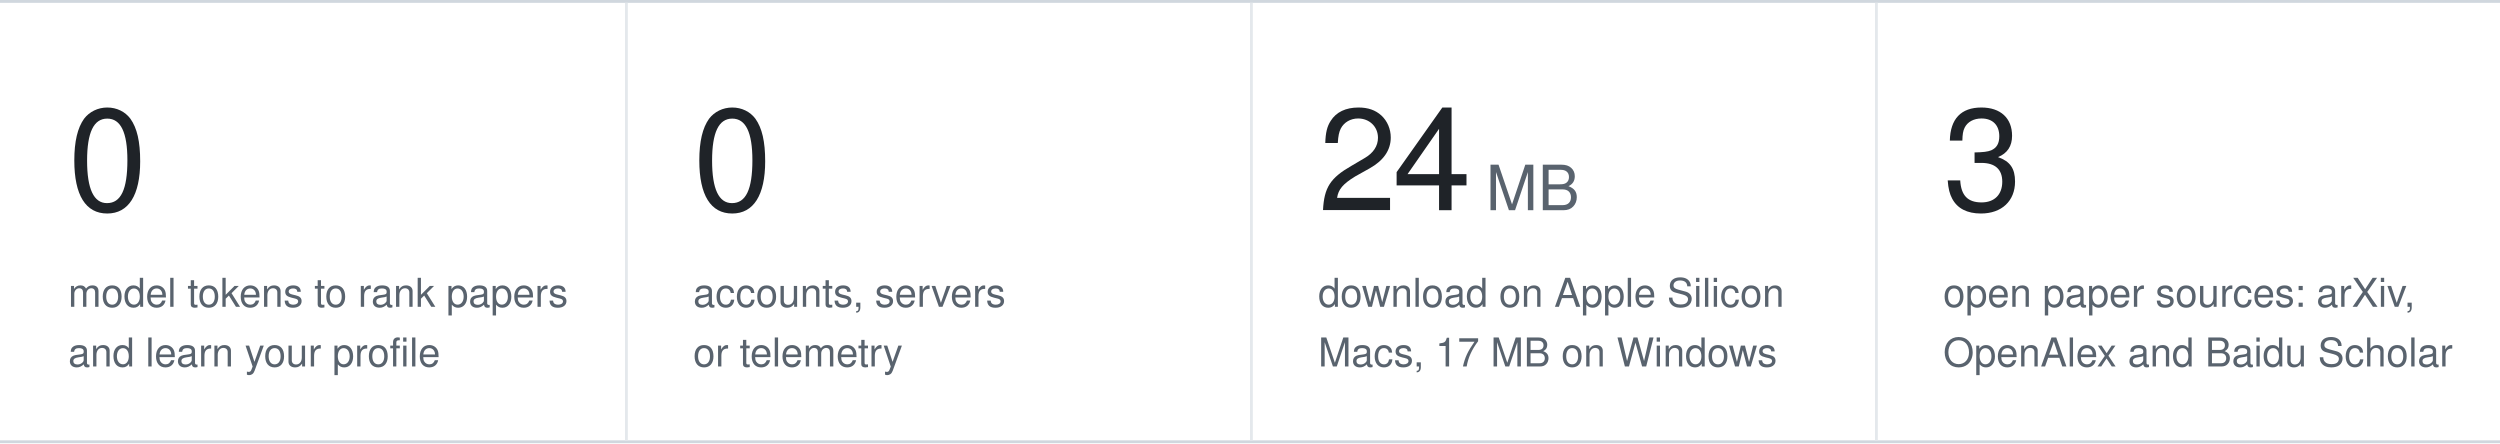
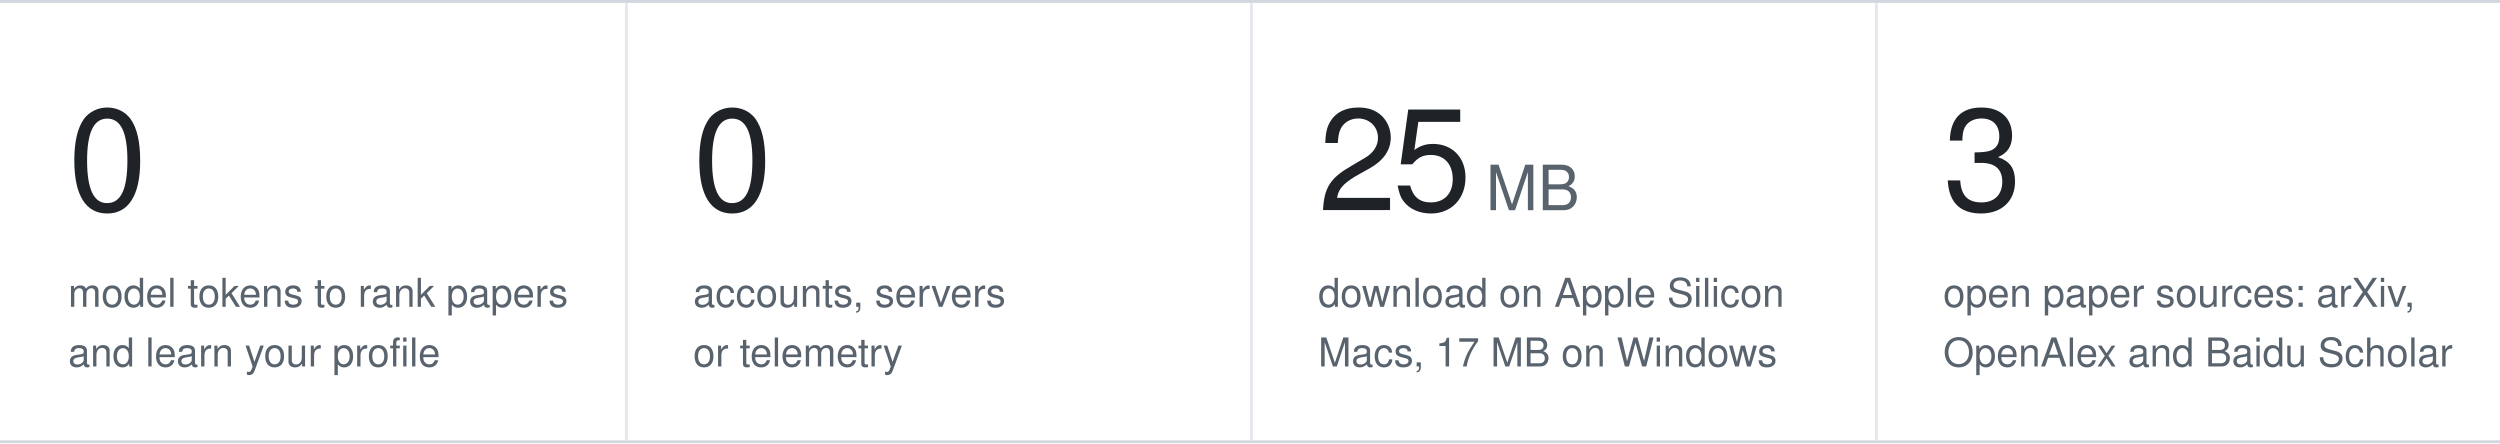
<svg xmlns="http://www.w3.org/2000/svg" width="880" height="156" viewBox="0 0 880 156" font-family="-apple-system, BlinkMacSystemFont, 'SF Pro Display', 'Segoe UI', 'PingFang SC', 'Microsoft YaHei', Helvetica, Arial, sans-serif" role="img" aria-label="PageTide by the numbers">
  <rect x="0" y="0" width="880" height="1" fill="#d0d7de" />
  <rect x="0" y="155" width="880" height="1" fill="#d0d7de" />
  <text x="24" y="74" font-size="50" font-weight="500" fill="#1f2328" letter-spacing="-1.6" style="font-variant-numeric:tabular-nums">0</text>
  <text x="24" y="108" font-size="14" fill="#59636e">model tokens to rank papers</text>
  <text x="24" y="129" font-size="14" fill="#59636e">and learn your profile</text>
  <rect x="220" y="1" width="1" height="154" fill="#e4e8ec" />
  <text x="244" y="74" font-size="50" font-weight="500" fill="#1f2328" letter-spacing="-1.6" style="font-variant-numeric:tabular-nums">0</text>
  <text x="244" y="108" font-size="14" fill="#59636e">accounts, servers</text>
  <text x="244" y="129" font-size="14" fill="#59636e">or telemetry</text>
  <rect x="440" y="1" width="1" height="154" fill="#e4e8ec" />
-   <text x="464" y="74" font-size="50" font-weight="500" fill="#1f2328" letter-spacing="-1.6" style="font-variant-numeric:tabular-nums">24<tspan dx="5" font-size="22" fill="#59636e" letter-spacing="0">MB</tspan>
+   <text x="464" y="74" font-size="50" font-weight="500" fill="#1f2328" letter-spacing="-1.6" style="font-variant-numeric:tabular-nums">25<tspan dx="5" font-size="22" fill="#59636e" letter-spacing="0">MB</tspan>
  </text>
  <text x="464" y="108" font-size="14" fill="#59636e">download on Apple Silicon</text>
  <text x="464" y="129" font-size="14" fill="#59636e">Macs, 17 MB on Windows</text>
  <rect x="660" y="1" width="1" height="154" fill="#e4e8ec" />
  <text x="684" y="74" font-size="50" font-weight="500" fill="#1f2328" letter-spacing="-1.6" style="font-variant-numeric:tabular-nums">3</text>
  <text x="684" y="108" font-size="14" fill="#59636e">open paper sources: arXiv,</text>
  <text x="684" y="129" font-size="14" fill="#59636e">OpenAlex and Baidu Scholar</text>
</svg>
